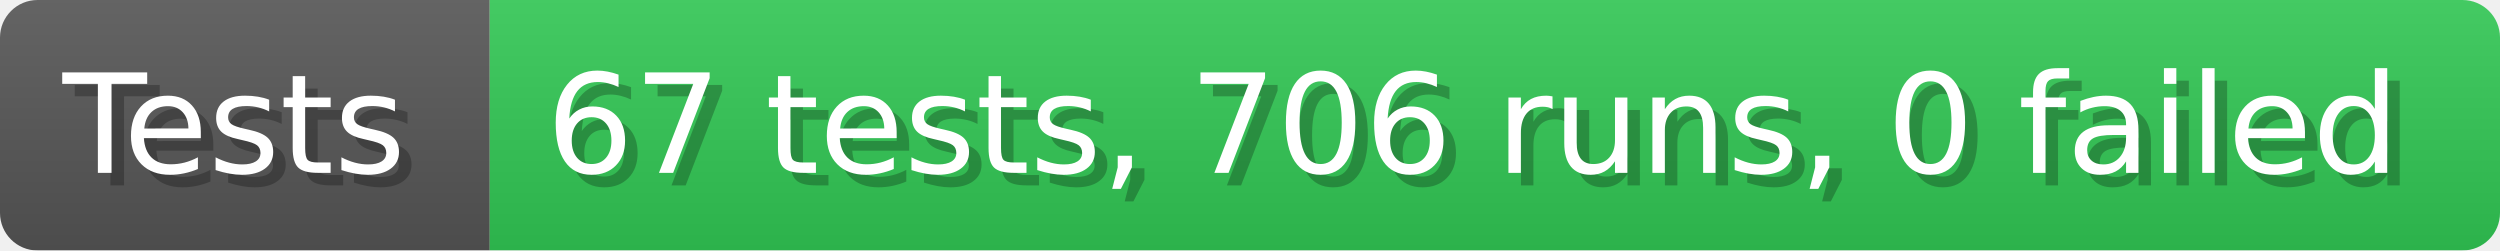
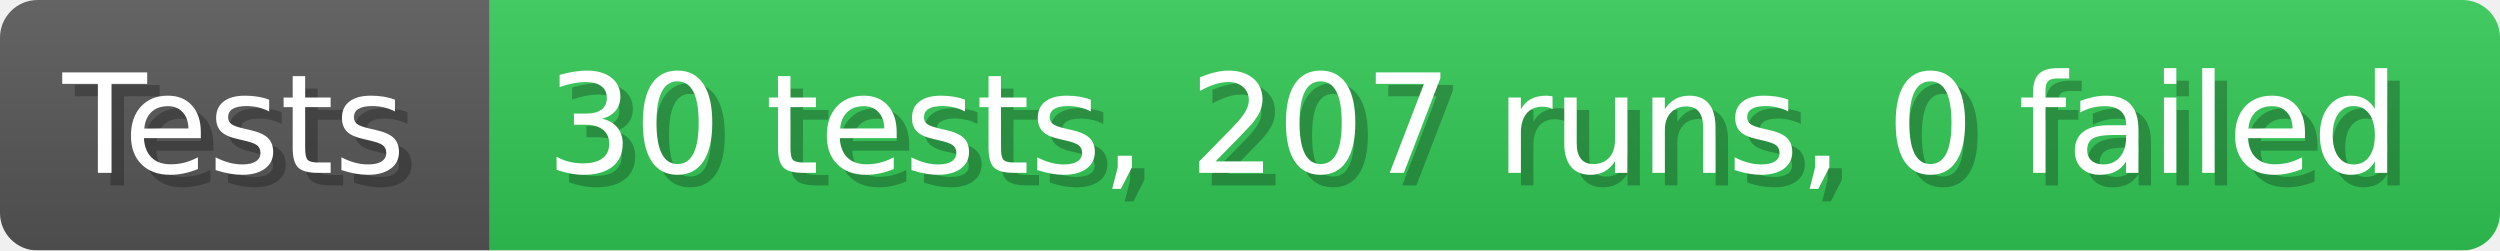
- <svg xmlns="http://www.w3.org/2000/svg" width="199.6" height="20" viewBox="0 0 1996 200" role="img" aria-label="Tests: 67 tests, 706 runs, 0 failed">
+ <svg xmlns="http://www.w3.org/2000/svg" width="199.6" height="20" viewBox="0 0 1996 200" role="img" aria-label="Tests: 30 tests, 207 runs, 0 failed">
  <linearGradient id="a" x2="0" y2="100%">
    <stop offset="0" stop-opacity=".1" stop-color="#EEE" />
    <stop offset="1" stop-opacity=".1" />
  </linearGradient>
  <mask id="m">
    <rect width="1996" height="200" rx="30" fill="#FFF" />
  </mask>
  <g mask="url(#m)">
    <rect width="391" height="200" fill="#555" />
    <rect width="1605" height="200" fill="#31c653" x="391" />
    <rect width="1996" height="200" fill="url(#a)" />
  </g>
  <g aria-hidden="true" fill="#fff" text-anchor="start" font-family="Verdana,DejaVu Sans,sans-serif" font-size="110">
    <text x="60" y="148" textLength="291" fill="#000" opacity="0.25">Tests</text>
    <text x="50" y="138" textLength="291">Tests</text>
-     <text x="446" y="148" textLength="1505" fill="#000" opacity="0.25">67 tests, 706 runs, 0 failed</text>
-     <text x="436" y="138" textLength="1505">67 tests, 706 runs, 0 failed</text>
+     <text x="446" y="148" textLength="1505" fill="#000" opacity="0.25">30 tests, 207 runs, 0 failed</text>
+     <text x="436" y="138" textLength="1505">30 tests, 207 runs, 0 failed</text>
  </g>
</svg>
